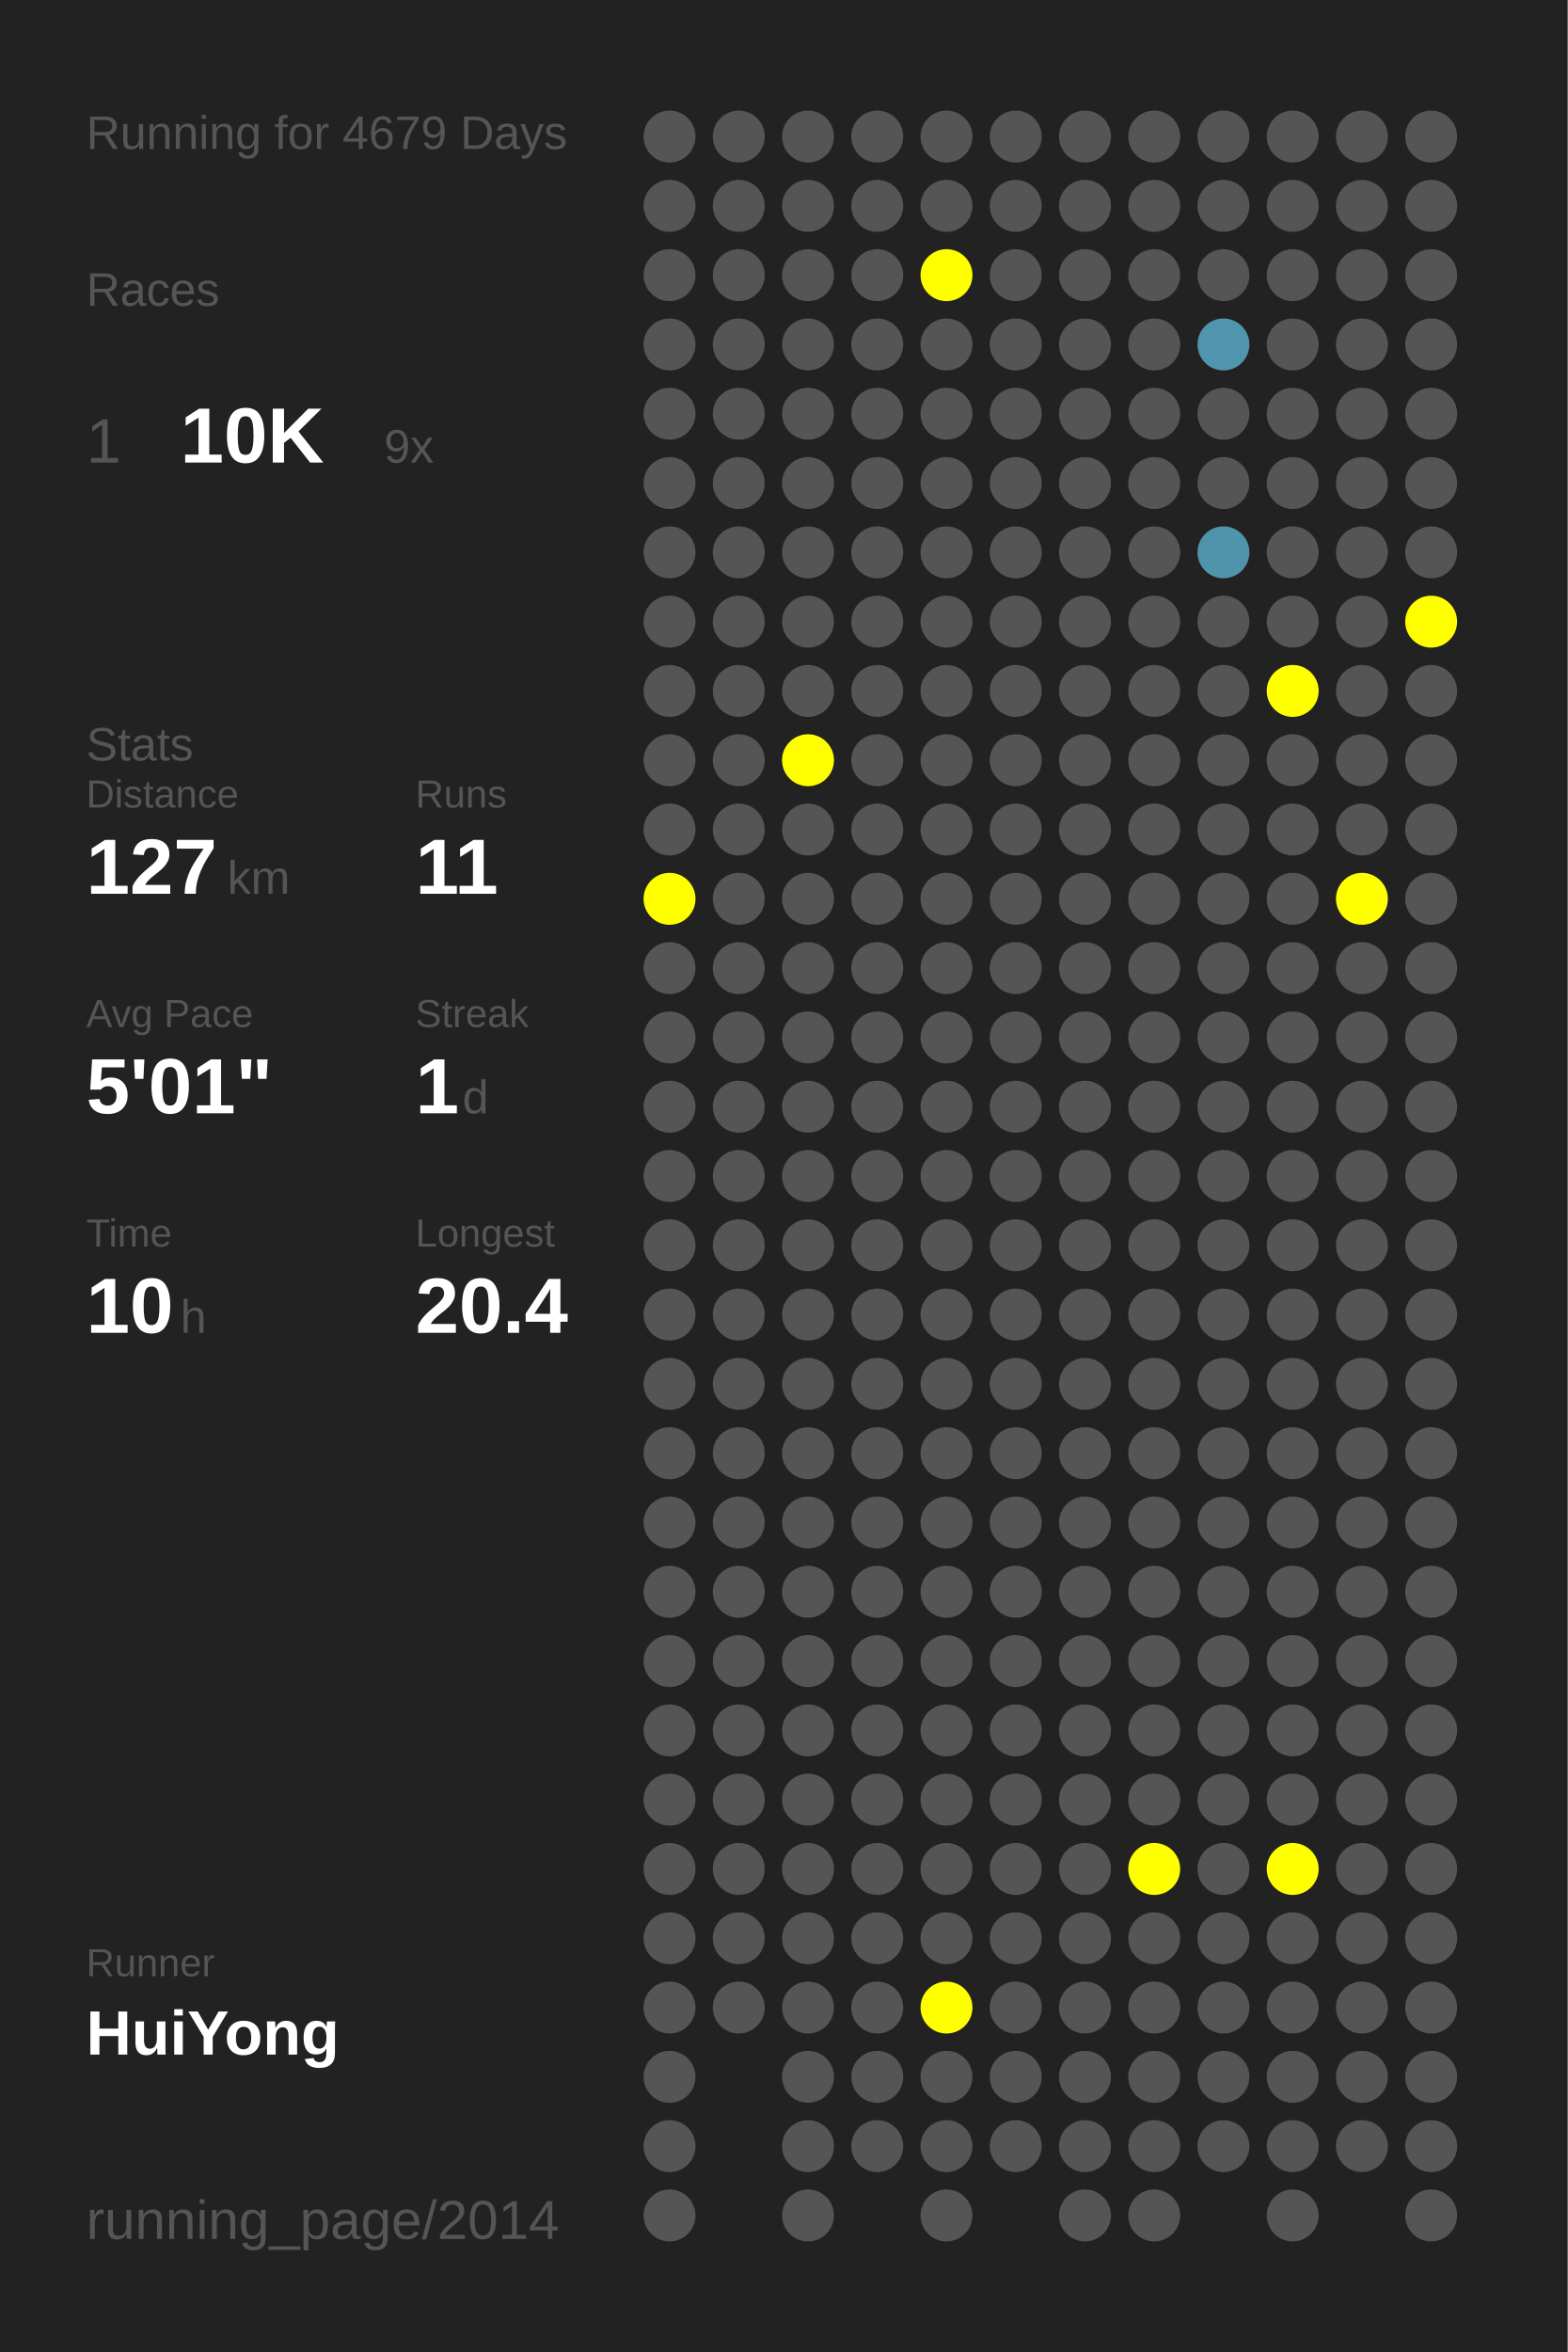
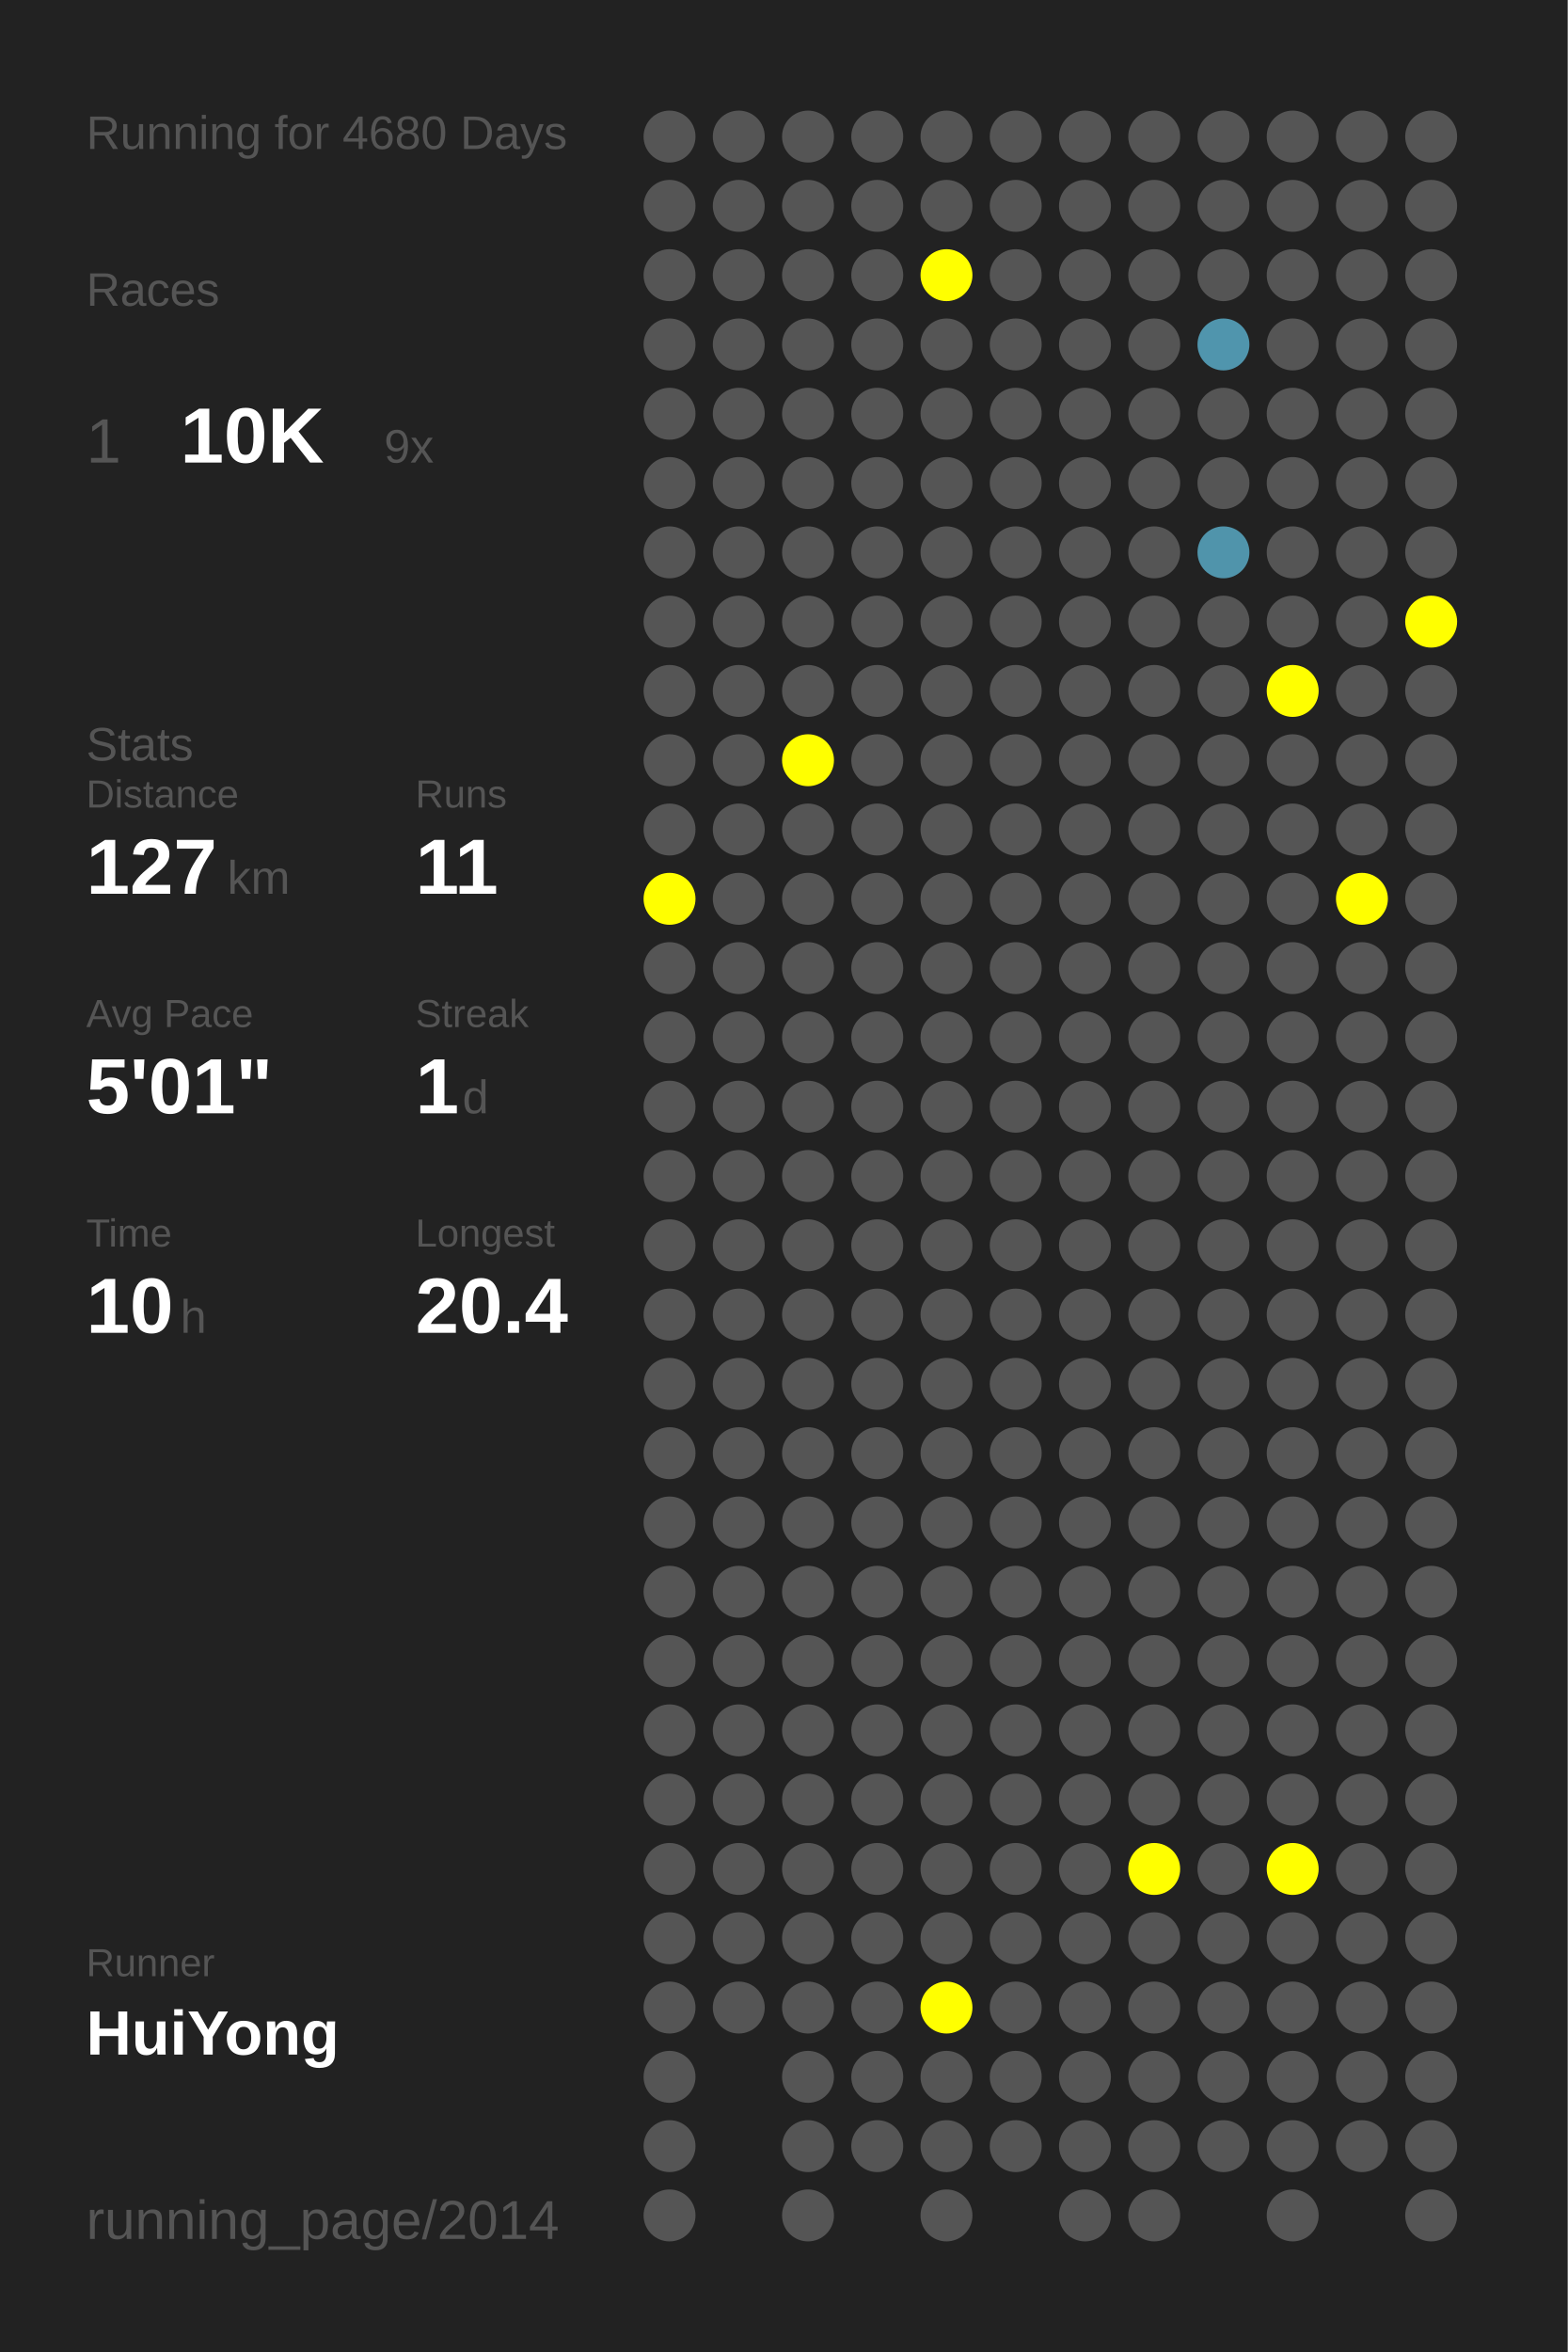
<svg xmlns="http://www.w3.org/2000/svg" baseProfile="full" height="300mm" version="1.1" viewBox="0,0,200,300" width="200mm">
  <defs />
  <rect fill="#222222" height="300" width="200" x="0" y="0" />
-   <text fill="#555555" style="font-size:6px; font-family:Arial;" x="11" y="19">Running for 4679 Days</text>
+   <text fill="#555555" style="font-size:6px; font-family:Arial;" x="11" y="19">Running for 4680 Days</text>
  <text fill="#555555" style="font-size:6px; font-family:Arial;" x="11" y="39">Races</text>
  <text fill="#555555" style="font-size:8px; font-family:Arial;" x="11" y="59">1</text>
  <text fill="#FFFFFF" style="font-size:10px; font-family:Arial; font-weight:bold;" x="23" y="59">10K</text>
  <text fill="#555555" style="font-size:6px; font-family:Arial;" x="49" y="59">9x</text>
  <text fill="#555555" style="font-size:6px; font-family:Arial;" x="11" y="97">Stats</text>
  <text fill="#555555" style="font-size:5px; font-family:Arial;" x="11" y="103">Distance</text>
  <text fill="#FFFFFF" style="font-size:10px; font-family:Arial; font-weight:bold;" x="11" y="114">127</text>
  <text fill="#555555" style="font-size:6px; font-family:Arial;" x="29" y="114">km</text>
  <text fill="#555555" style="font-size:5px; font-family:Arial;" x="53" y="103">Runs</text>
  <text fill="#FFFFFF" style="font-size:10px; font-family:Arial; font-weight:bold;" x="53" y="114">11</text>
  <text fill="#555555" style="font-size:5px; font-family:Arial;" x="11" y="131">Avg Pace</text>
  <text fill="#FFFFFF" style="font-size:10px; font-family:Arial; font-weight:bold;" x="11" y="142">5'01"</text>
  <text fill="#555555" style="font-size:5px; font-family:Arial;" x="53" y="131">Streak</text>
  <text fill="#FFFFFF" style="font-size:10px; font-family:Arial; font-weight:bold;" x="53" y="142">1</text>
  <text fill="#555555" style="font-size:6px; font-family:Arial;" x="59" y="142">d</text>
  <text fill="#555555" style="font-size:5px; font-family:Arial;" x="11" y="159">Time</text>
  <text fill="#FFFFFF" style="font-size:10px; font-family:Arial; font-weight:bold;" x="11" y="170">10</text>
  <text fill="#555555" style="font-size:6px; font-family:Arial;" x="23" y="170">h</text>
  <text fill="#555555" style="font-size:5px; font-family:Arial;" x="53" y="159">Longest</text>
  <text fill="#FFFFFF" style="font-size:10px; font-family:Arial; font-weight:bold;" x="53" y="170">20.4</text>
  <text fill="#555555" style="font-size:5px; font-family:Arial;" x="11" y="252.065">Runner</text>
  <text fill="#FFFFFF" style="font-size:8px; font-family:Arial; font-weight:bold;" x="11" y="262.065">HuiYong</text>
  <text fill="#555555" style="font-size:7px; font-family:Arial;" x="11" y="285.581">running_page/2014</text>
  <circle cx="85.417" cy="17.419" fill="#555555" r="3.312" />
  <circle cx="85.417" cy="26.258" fill="#555555" r="3.312" />
  <circle cx="85.417" cy="35.097" fill="#555555" r="3.312" />
  <circle cx="85.417" cy="43.935" fill="#555555" r="3.312" />
  <circle cx="85.417" cy="52.774" fill="#555555" r="3.312" />
  <circle cx="85.417" cy="61.613" fill="#555555" r="3.312" />
  <circle cx="85.417" cy="70.452" fill="#555555" r="3.312" />
  <circle cx="85.417" cy="79.29" fill="#555555" r="3.312" />
  <circle cx="85.417" cy="88.129" fill="#555555" r="3.312" />
  <circle cx="85.417" cy="96.968" fill="#555555" r="3.312" />
  <circle cx="85.417" cy="105.806" fill="#555555" r="3.312" />
  <circle cx="85.417" cy="114.645" fill="#FFFF00" r="3.312" />
  <circle cx="85.417" cy="123.484" fill="#555555" r="3.312" />
  <circle cx="85.417" cy="132.323" fill="#555555" r="3.312" />
  <circle cx="85.417" cy="141.161" fill="#555555" r="3.312" />
  <circle cx="85.417" cy="150" fill="#555555" r="3.312" />
  <circle cx="85.417" cy="158.839" fill="#555555" r="3.312" />
  <circle cx="85.417" cy="167.677" fill="#555555" r="3.312" />
  <circle cx="85.417" cy="176.516" fill="#555555" r="3.312" />
  <circle cx="85.417" cy="185.355" fill="#555555" r="3.312" />
  <circle cx="85.417" cy="194.194" fill="#555555" r="3.312" />
  <circle cx="85.417" cy="203.032" fill="#555555" r="3.312" />
  <circle cx="85.417" cy="211.871" fill="#555555" r="3.312" />
  <circle cx="85.417" cy="220.71" fill="#555555" r="3.312" />
  <circle cx="85.417" cy="229.548" fill="#555555" r="3.312" />
  <circle cx="85.417" cy="238.387" fill="#555555" r="3.312" />
  <circle cx="85.417" cy="247.226" fill="#555555" r="3.312" />
  <circle cx="85.417" cy="256.065" fill="#555555" r="3.312" />
  <circle cx="85.417" cy="264.903" fill="#555555" r="3.312" />
  <circle cx="85.417" cy="273.742" fill="#555555" r="3.312" />
  <circle cx="85.417" cy="282.581" fill="#555555" r="3.312" />
  <circle cx="94.25" cy="17.419" fill="#555555" r="3.312" />
  <circle cx="94.25" cy="26.258" fill="#555555" r="3.312" />
  <circle cx="94.25" cy="35.097" fill="#555555" r="3.312" />
  <circle cx="94.25" cy="43.935" fill="#555555" r="3.312" />
  <circle cx="94.25" cy="52.774" fill="#555555" r="3.312" />
  <circle cx="94.25" cy="61.613" fill="#555555" r="3.312" />
  <circle cx="94.25" cy="70.452" fill="#555555" r="3.312" />
  <circle cx="94.25" cy="79.29" fill="#555555" r="3.312" />
  <circle cx="94.25" cy="88.129" fill="#555555" r="3.312" />
  <circle cx="94.25" cy="96.968" fill="#555555" r="3.312" />
  <circle cx="94.25" cy="105.806" fill="#555555" r="3.312" />
  <circle cx="94.25" cy="114.645" fill="#555555" r="3.312" />
  <circle cx="94.25" cy="123.484" fill="#555555" r="3.312" />
  <circle cx="94.25" cy="132.323" fill="#555555" r="3.312" />
  <circle cx="94.25" cy="141.161" fill="#555555" r="3.312" />
  <circle cx="94.25" cy="150" fill="#555555" r="3.312" />
  <circle cx="94.25" cy="158.839" fill="#555555" r="3.312" />
  <circle cx="94.25" cy="167.677" fill="#555555" r="3.312" />
  <circle cx="94.25" cy="176.516" fill="#555555" r="3.312" />
  <circle cx="94.25" cy="185.355" fill="#555555" r="3.312" />
  <circle cx="94.25" cy="194.194" fill="#555555" r="3.312" />
  <circle cx="94.25" cy="203.032" fill="#555555" r="3.312" />
  <circle cx="94.25" cy="211.871" fill="#555555" r="3.312" />
  <circle cx="94.25" cy="220.71" fill="#555555" r="3.312" />
  <circle cx="94.25" cy="229.548" fill="#555555" r="3.312" />
  <circle cx="94.25" cy="238.387" fill="#555555" r="3.312" />
  <circle cx="94.25" cy="247.226" fill="#555555" r="3.312" />
  <circle cx="94.25" cy="256.065" fill="#555555" r="3.312" />
  <circle cx="103.083" cy="17.419" fill="#555555" r="3.312" />
  <circle cx="103.083" cy="26.258" fill="#555555" r="3.312" />
  <circle cx="103.083" cy="35.097" fill="#555555" r="3.312" />
  <circle cx="103.083" cy="43.935" fill="#555555" r="3.312" />
  <circle cx="103.083" cy="52.774" fill="#555555" r="3.312" />
  <circle cx="103.083" cy="61.613" fill="#555555" r="3.312" />
  <circle cx="103.083" cy="70.452" fill="#555555" r="3.312" />
  <circle cx="103.083" cy="79.29" fill="#555555" r="3.312" />
  <circle cx="103.083" cy="88.129" fill="#555555" r="3.312" />
  <circle cx="103.083" cy="96.968" fill="#FFFF00" r="3.312" />
  <circle cx="103.083" cy="105.806" fill="#555555" r="3.312" />
  <circle cx="103.083" cy="114.645" fill="#555555" r="3.312" />
  <circle cx="103.083" cy="123.484" fill="#555555" r="3.312" />
  <circle cx="103.083" cy="132.323" fill="#555555" r="3.312" />
  <circle cx="103.083" cy="141.161" fill="#555555" r="3.312" />
  <circle cx="103.083" cy="150" fill="#555555" r="3.312" />
  <circle cx="103.083" cy="158.839" fill="#555555" r="3.312" />
  <circle cx="103.083" cy="167.677" fill="#555555" r="3.312" />
  <circle cx="103.083" cy="176.516" fill="#555555" r="3.312" />
  <circle cx="103.083" cy="185.355" fill="#555555" r="3.312" />
  <circle cx="103.083" cy="194.194" fill="#555555" r="3.312" />
  <circle cx="103.083" cy="203.032" fill="#555555" r="3.312" />
  <circle cx="103.083" cy="211.871" fill="#555555" r="3.312" />
  <circle cx="103.083" cy="220.71" fill="#555555" r="3.312" />
  <circle cx="103.083" cy="229.548" fill="#555555" r="3.312" />
  <circle cx="103.083" cy="238.387" fill="#555555" r="3.312" />
  <circle cx="103.083" cy="247.226" fill="#555555" r="3.312" />
  <circle cx="103.083" cy="256.065" fill="#555555" r="3.312" />
  <circle cx="103.083" cy="264.903" fill="#555555" r="3.312" />
  <circle cx="103.083" cy="273.742" fill="#555555" r="3.312" />
  <circle cx="103.083" cy="282.581" fill="#555555" r="3.312" />
  <circle cx="111.917" cy="17.419" fill="#555555" r="3.312" />
  <circle cx="111.917" cy="26.258" fill="#555555" r="3.312" />
  <circle cx="111.917" cy="35.097" fill="#555555" r="3.312" />
  <circle cx="111.917" cy="43.935" fill="#555555" r="3.312" />
  <circle cx="111.917" cy="52.774" fill="#555555" r="3.312" />
  <circle cx="111.917" cy="61.613" fill="#555555" r="3.312" />
  <circle cx="111.917" cy="70.452" fill="#555555" r="3.312" />
  <circle cx="111.917" cy="79.29" fill="#555555" r="3.312" />
  <circle cx="111.917" cy="88.129" fill="#555555" r="3.312" />
  <circle cx="111.917" cy="96.968" fill="#555555" r="3.312" />
  <circle cx="111.917" cy="105.806" fill="#555555" r="3.312" />
  <circle cx="111.917" cy="114.645" fill="#555555" r="3.312" />
  <circle cx="111.917" cy="123.484" fill="#555555" r="3.312" />
  <circle cx="111.917" cy="132.323" fill="#555555" r="3.312" />
  <circle cx="111.917" cy="141.161" fill="#555555" r="3.312" />
  <circle cx="111.917" cy="150" fill="#555555" r="3.312" />
  <circle cx="111.917" cy="158.839" fill="#555555" r="3.312" />
  <circle cx="111.917" cy="167.677" fill="#555555" r="3.312" />
  <circle cx="111.917" cy="176.516" fill="#555555" r="3.312" />
  <circle cx="111.917" cy="185.355" fill="#555555" r="3.312" />
  <circle cx="111.917" cy="194.194" fill="#555555" r="3.312" />
  <circle cx="111.917" cy="203.032" fill="#555555" r="3.312" />
  <circle cx="111.917" cy="211.871" fill="#555555" r="3.312" />
  <circle cx="111.917" cy="220.71" fill="#555555" r="3.312" />
  <circle cx="111.917" cy="229.548" fill="#555555" r="3.312" />
  <circle cx="111.917" cy="238.387" fill="#555555" r="3.312" />
  <circle cx="111.917" cy="247.226" fill="#555555" r="3.312" />
  <circle cx="111.917" cy="256.065" fill="#555555" r="3.312" />
  <circle cx="111.917" cy="264.903" fill="#555555" r="3.312" />
  <circle cx="111.917" cy="273.742" fill="#555555" r="3.312" />
  <circle cx="120.75" cy="17.419" fill="#555555" r="3.312" />
  <circle cx="120.75" cy="26.258" fill="#555555" r="3.312" />
  <circle cx="120.75" cy="35.097" fill="#FFFF00" r="3.312" />
  <circle cx="120.75" cy="43.935" fill="#555555" r="3.312" />
  <circle cx="120.75" cy="52.774" fill="#555555" r="3.312" />
  <circle cx="120.75" cy="61.613" fill="#555555" r="3.312" />
  <circle cx="120.75" cy="70.452" fill="#555555" r="3.312" />
  <circle cx="120.75" cy="79.29" fill="#555555" r="3.312" />
  <circle cx="120.75" cy="88.129" fill="#555555" r="3.312" />
  <circle cx="120.75" cy="96.968" fill="#555555" r="3.312" />
  <circle cx="120.75" cy="105.806" fill="#555555" r="3.312" />
  <circle cx="120.75" cy="114.645" fill="#555555" r="3.312" />
  <circle cx="120.75" cy="123.484" fill="#555555" r="3.312" />
  <circle cx="120.75" cy="132.323" fill="#555555" r="3.312" />
  <circle cx="120.75" cy="141.161" fill="#555555" r="3.312" />
  <circle cx="120.75" cy="150" fill="#555555" r="3.312" />
  <circle cx="120.75" cy="158.839" fill="#555555" r="3.312" />
  <circle cx="120.75" cy="167.677" fill="#555555" r="3.312" />
  <circle cx="120.75" cy="176.516" fill="#555555" r="3.312" />
  <circle cx="120.75" cy="185.355" fill="#555555" r="3.312" />
  <circle cx="120.75" cy="194.194" fill="#555555" r="3.312" />
  <circle cx="120.75" cy="203.032" fill="#555555" r="3.312" />
  <circle cx="120.75" cy="211.871" fill="#555555" r="3.312" />
  <circle cx="120.75" cy="220.71" fill="#555555" r="3.312" />
  <circle cx="120.75" cy="229.548" fill="#555555" r="3.312" />
  <circle cx="120.75" cy="238.387" fill="#555555" r="3.312" />
  <circle cx="120.75" cy="247.226" fill="#555555" r="3.312" />
  <circle cx="120.75" cy="256.065" fill="#FFFF00" r="3.312" />
  <circle cx="120.75" cy="264.903" fill="#555555" r="3.312" />
  <circle cx="120.75" cy="273.742" fill="#555555" r="3.312" />
  <circle cx="120.75" cy="282.581" fill="#555555" r="3.312" />
  <circle cx="129.583" cy="17.419" fill="#555555" r="3.312" />
  <circle cx="129.583" cy="26.258" fill="#555555" r="3.312" />
  <circle cx="129.583" cy="35.097" fill="#555555" r="3.312" />
  <circle cx="129.583" cy="43.935" fill="#555555" r="3.312" />
  <circle cx="129.583" cy="52.774" fill="#555555" r="3.312" />
  <circle cx="129.583" cy="61.613" fill="#555555" r="3.312" />
  <circle cx="129.583" cy="70.452" fill="#555555" r="3.312" />
  <circle cx="129.583" cy="79.29" fill="#555555" r="3.312" />
  <circle cx="129.583" cy="88.129" fill="#555555" r="3.312" />
  <circle cx="129.583" cy="96.968" fill="#555555" r="3.312" />
  <circle cx="129.583" cy="105.806" fill="#555555" r="3.312" />
  <circle cx="129.583" cy="114.645" fill="#555555" r="3.312" />
  <circle cx="129.583" cy="123.484" fill="#555555" r="3.312" />
  <circle cx="129.583" cy="132.323" fill="#555555" r="3.312" />
  <circle cx="129.583" cy="141.161" fill="#555555" r="3.312" />
  <circle cx="129.583" cy="150" fill="#555555" r="3.312" />
  <circle cx="129.583" cy="158.839" fill="#555555" r="3.312" />
  <circle cx="129.583" cy="167.677" fill="#555555" r="3.312" />
  <circle cx="129.583" cy="176.516" fill="#555555" r="3.312" />
  <circle cx="129.583" cy="185.355" fill="#555555" r="3.312" />
  <circle cx="129.583" cy="194.194" fill="#555555" r="3.312" />
  <circle cx="129.583" cy="203.032" fill="#555555" r="3.312" />
  <circle cx="129.583" cy="211.871" fill="#555555" r="3.312" />
  <circle cx="129.583" cy="220.71" fill="#555555" r="3.312" />
  <circle cx="129.583" cy="229.548" fill="#555555" r="3.312" />
  <circle cx="129.583" cy="238.387" fill="#555555" r="3.312" />
  <circle cx="129.583" cy="247.226" fill="#555555" r="3.312" />
  <circle cx="129.583" cy="256.065" fill="#555555" r="3.312" />
  <circle cx="129.583" cy="264.903" fill="#555555" r="3.312" />
  <circle cx="129.583" cy="273.742" fill="#555555" r="3.312" />
  <circle cx="138.417" cy="17.419" fill="#555555" r="3.312" />
  <circle cx="138.417" cy="26.258" fill="#555555" r="3.312" />
  <circle cx="138.417" cy="35.097" fill="#555555" r="3.312" />
  <circle cx="138.417" cy="43.935" fill="#555555" r="3.312" />
  <circle cx="138.417" cy="52.774" fill="#555555" r="3.312" />
  <circle cx="138.417" cy="61.613" fill="#555555" r="3.312" />
  <circle cx="138.417" cy="70.452" fill="#555555" r="3.312" />
  <circle cx="138.417" cy="79.29" fill="#555555" r="3.312" />
  <circle cx="138.417" cy="88.129" fill="#555555" r="3.312" />
  <circle cx="138.417" cy="96.968" fill="#555555" r="3.312" />
  <circle cx="138.417" cy="105.806" fill="#555555" r="3.312" />
  <circle cx="138.417" cy="114.645" fill="#555555" r="3.312" />
  <circle cx="138.417" cy="123.484" fill="#555555" r="3.312" />
  <circle cx="138.417" cy="132.323" fill="#555555" r="3.312" />
  <circle cx="138.417" cy="141.161" fill="#555555" r="3.312" />
  <circle cx="138.417" cy="150" fill="#555555" r="3.312" />
  <circle cx="138.417" cy="158.839" fill="#555555" r="3.312" />
  <circle cx="138.417" cy="167.677" fill="#555555" r="3.312" />
  <circle cx="138.417" cy="176.516" fill="#555555" r="3.312" />
  <circle cx="138.417" cy="185.355" fill="#555555" r="3.312" />
  <circle cx="138.417" cy="194.194" fill="#555555" r="3.312" />
  <circle cx="138.417" cy="203.032" fill="#555555" r="3.312" />
  <circle cx="138.417" cy="211.871" fill="#555555" r="3.312" />
  <circle cx="138.417" cy="220.71" fill="#555555" r="3.312" />
  <circle cx="138.417" cy="229.548" fill="#555555" r="3.312" />
  <circle cx="138.417" cy="238.387" fill="#555555" r="3.312" />
  <circle cx="138.417" cy="247.226" fill="#555555" r="3.312" />
  <circle cx="138.417" cy="256.065" fill="#555555" r="3.312" />
  <circle cx="138.417" cy="264.903" fill="#555555" r="3.312" />
  <circle cx="138.417" cy="273.742" fill="#555555" r="3.312" />
  <circle cx="138.417" cy="282.581" fill="#555555" r="3.312" />
  <circle cx="147.25" cy="17.419" fill="#555555" r="3.312" />
  <circle cx="147.25" cy="26.258" fill="#555555" r="3.312" />
  <circle cx="147.25" cy="35.097" fill="#555555" r="3.312" />
  <circle cx="147.25" cy="43.935" fill="#555555" r="3.312" />
  <circle cx="147.25" cy="52.774" fill="#555555" r="3.312" />
  <circle cx="147.25" cy="61.613" fill="#555555" r="3.312" />
  <circle cx="147.25" cy="70.452" fill="#555555" r="3.312" />
  <circle cx="147.25" cy="79.29" fill="#555555" r="3.312" />
  <circle cx="147.25" cy="88.129" fill="#555555" r="3.312" />
  <circle cx="147.25" cy="96.968" fill="#555555" r="3.312" />
  <circle cx="147.25" cy="105.806" fill="#555555" r="3.312" />
  <circle cx="147.25" cy="114.645" fill="#555555" r="3.312" />
  <circle cx="147.25" cy="123.484" fill="#555555" r="3.312" />
  <circle cx="147.25" cy="132.323" fill="#555555" r="3.312" />
  <circle cx="147.25" cy="141.161" fill="#555555" r="3.312" />
  <circle cx="147.25" cy="150" fill="#555555" r="3.312" />
  <circle cx="147.25" cy="158.839" fill="#555555" r="3.312" />
  <circle cx="147.25" cy="167.677" fill="#555555" r="3.312" />
  <circle cx="147.25" cy="176.516" fill="#555555" r="3.312" />
  <circle cx="147.25" cy="185.355" fill="#555555" r="3.312" />
  <circle cx="147.25" cy="194.194" fill="#555555" r="3.312" />
  <circle cx="147.25" cy="203.032" fill="#555555" r="3.312" />
  <circle cx="147.25" cy="211.871" fill="#555555" r="3.312" />
  <circle cx="147.25" cy="220.71" fill="#555555" r="3.312" />
  <circle cx="147.25" cy="229.548" fill="#555555" r="3.312" />
  <circle cx="147.25" cy="238.387" fill="#FFFF00" r="3.312" />
  <circle cx="147.25" cy="247.226" fill="#555555" r="3.312" />
  <circle cx="147.25" cy="256.065" fill="#555555" r="3.312" />
  <circle cx="147.25" cy="264.903" fill="#555555" r="3.312" />
  <circle cx="147.25" cy="273.742" fill="#555555" r="3.312" />
  <circle cx="147.25" cy="282.581" fill="#555555" r="3.312" />
  <circle cx="156.083" cy="17.419" fill="#555555" r="3.312" />
  <circle cx="156.083" cy="26.258" fill="#555555" r="3.312" />
  <circle cx="156.083" cy="35.097" fill="#555555" r="3.312" />
  <circle cx="156.083" cy="43.935" fill="#5095ad" r="3.312" />
  <circle cx="156.083" cy="52.774" fill="#555555" r="3.312" />
  <circle cx="156.083" cy="61.613" fill="#555555" r="3.312" />
  <circle cx="156.083" cy="70.452" fill="#5094ab" r="3.312" />
  <circle cx="156.083" cy="79.29" fill="#555555" r="3.312" />
  <circle cx="156.083" cy="88.129" fill="#555555" r="3.312" />
  <circle cx="156.083" cy="96.968" fill="#555555" r="3.312" />
  <circle cx="156.083" cy="105.806" fill="#555555" r="3.312" />
  <circle cx="156.083" cy="114.645" fill="#555555" r="3.312" />
  <circle cx="156.083" cy="123.484" fill="#555555" r="3.312" />
  <circle cx="156.083" cy="132.323" fill="#555555" r="3.312" />
  <circle cx="156.083" cy="141.161" fill="#555555" r="3.312" />
  <circle cx="156.083" cy="150" fill="#555555" r="3.312" />
  <circle cx="156.083" cy="158.839" fill="#555555" r="3.312" />
  <circle cx="156.083" cy="167.677" fill="#555555" r="3.312" />
  <circle cx="156.083" cy="176.516" fill="#555555" r="3.312" />
  <circle cx="156.083" cy="185.355" fill="#555555" r="3.312" />
  <circle cx="156.083" cy="194.194" fill="#555555" r="3.312" />
  <circle cx="156.083" cy="203.032" fill="#555555" r="3.312" />
  <circle cx="156.083" cy="211.871" fill="#555555" r="3.312" />
  <circle cx="156.083" cy="220.71" fill="#555555" r="3.312" />
  <circle cx="156.083" cy="229.548" fill="#555555" r="3.312" />
  <circle cx="156.083" cy="238.387" fill="#555555" r="3.312" />
  <circle cx="156.083" cy="247.226" fill="#555555" r="3.312" />
  <circle cx="156.083" cy="256.065" fill="#555555" r="3.312" />
  <circle cx="156.083" cy="264.903" fill="#555555" r="3.312" />
  <circle cx="156.083" cy="273.742" fill="#555555" r="3.312" />
  <circle cx="164.917" cy="17.419" fill="#555555" r="3.312" />
  <circle cx="164.917" cy="26.258" fill="#555555" r="3.312" />
  <circle cx="164.917" cy="35.097" fill="#555555" r="3.312" />
  <circle cx="164.917" cy="43.935" fill="#555555" r="3.312" />
  <circle cx="164.917" cy="52.774" fill="#555555" r="3.312" />
  <circle cx="164.917" cy="61.613" fill="#555555" r="3.312" />
  <circle cx="164.917" cy="70.452" fill="#555555" r="3.312" />
  <circle cx="164.917" cy="79.29" fill="#555555" r="3.312" />
  <circle cx="164.917" cy="88.129" fill="#FFFF00" r="3.312" />
  <circle cx="164.917" cy="96.968" fill="#555555" r="3.312" />
  <circle cx="164.917" cy="105.806" fill="#555555" r="3.312" />
  <circle cx="164.917" cy="114.645" fill="#555555" r="3.312" />
  <circle cx="164.917" cy="123.484" fill="#555555" r="3.312" />
  <circle cx="164.917" cy="132.323" fill="#555555" r="3.312" />
  <circle cx="164.917" cy="141.161" fill="#555555" r="3.312" />
  <circle cx="164.917" cy="150" fill="#555555" r="3.312" />
  <circle cx="164.917" cy="158.839" fill="#555555" r="3.312" />
  <circle cx="164.917" cy="167.677" fill="#555555" r="3.312" />
  <circle cx="164.917" cy="176.516" fill="#555555" r="3.312" />
  <circle cx="164.917" cy="185.355" fill="#555555" r="3.312" />
  <circle cx="164.917" cy="194.194" fill="#555555" r="3.312" />
  <circle cx="164.917" cy="203.032" fill="#555555" r="3.312" />
  <circle cx="164.917" cy="211.871" fill="#555555" r="3.312" />
  <circle cx="164.917" cy="220.71" fill="#555555" r="3.312" />
  <circle cx="164.917" cy="229.548" fill="#555555" r="3.312" />
  <circle cx="164.917" cy="238.387" fill="#FFFF00" r="3.312" />
  <circle cx="164.917" cy="247.226" fill="#555555" r="3.312" />
  <circle cx="164.917" cy="256.065" fill="#555555" r="3.312" />
  <circle cx="164.917" cy="264.903" fill="#555555" r="3.312" />
  <circle cx="164.917" cy="273.742" fill="#555555" r="3.312" />
  <circle cx="164.917" cy="282.581" fill="#555555" r="3.312" />
  <circle cx="173.75" cy="17.419" fill="#555555" r="3.312" />
  <circle cx="173.75" cy="26.258" fill="#555555" r="3.312" />
  <circle cx="173.75" cy="35.097" fill="#555555" r="3.312" />
  <circle cx="173.75" cy="43.935" fill="#555555" r="3.312" />
  <circle cx="173.75" cy="52.774" fill="#555555" r="3.312" />
  <circle cx="173.75" cy="61.613" fill="#555555" r="3.312" />
  <circle cx="173.75" cy="70.452" fill="#555555" r="3.312" />
  <circle cx="173.75" cy="79.29" fill="#555555" r="3.312" />
  <circle cx="173.75" cy="88.129" fill="#555555" r="3.312" />
  <circle cx="173.75" cy="96.968" fill="#555555" r="3.312" />
  <circle cx="173.75" cy="105.806" fill="#555555" r="3.312" />
  <circle cx="173.75" cy="114.645" fill="#FFFF00" r="3.312" />
  <circle cx="173.75" cy="123.484" fill="#555555" r="3.312" />
  <circle cx="173.75" cy="132.323" fill="#555555" r="3.312" />
  <circle cx="173.75" cy="141.161" fill="#555555" r="3.312" />
  <circle cx="173.75" cy="150" fill="#555555" r="3.312" />
  <circle cx="173.75" cy="158.839" fill="#555555" r="3.312" />
  <circle cx="173.75" cy="167.677" fill="#555555" r="3.312" />
  <circle cx="173.75" cy="176.516" fill="#555555" r="3.312" />
  <circle cx="173.75" cy="185.355" fill="#555555" r="3.312" />
  <circle cx="173.75" cy="194.194" fill="#555555" r="3.312" />
  <circle cx="173.75" cy="203.032" fill="#555555" r="3.312" />
  <circle cx="173.75" cy="211.871" fill="#555555" r="3.312" />
  <circle cx="173.75" cy="220.71" fill="#555555" r="3.312" />
  <circle cx="173.75" cy="229.548" fill="#555555" r="3.312" />
  <circle cx="173.75" cy="238.387" fill="#555555" r="3.312" />
  <circle cx="173.75" cy="247.226" fill="#555555" r="3.312" />
  <circle cx="173.75" cy="256.065" fill="#555555" r="3.312" />
  <circle cx="173.75" cy="264.903" fill="#555555" r="3.312" />
  <circle cx="173.75" cy="273.742" fill="#555555" r="3.312" />
  <circle cx="182.583" cy="17.419" fill="#555555" r="3.312" />
  <circle cx="182.583" cy="26.258" fill="#555555" r="3.312" />
  <circle cx="182.583" cy="35.097" fill="#555555" r="3.312" />
  <circle cx="182.583" cy="43.935" fill="#555555" r="3.312" />
  <circle cx="182.583" cy="52.774" fill="#555555" r="3.312" />
  <circle cx="182.583" cy="61.613" fill="#555555" r="3.312" />
  <circle cx="182.583" cy="70.452" fill="#555555" r="3.312" />
  <circle cx="182.583" cy="79.29" fill="#FFFF00" r="3.312" />
  <circle cx="182.583" cy="88.129" fill="#555555" r="3.312" />
  <circle cx="182.583" cy="96.968" fill="#555555" r="3.312" />
  <circle cx="182.583" cy="105.806" fill="#555555" r="3.312" />
  <circle cx="182.583" cy="114.645" fill="#555555" r="3.312" />
  <circle cx="182.583" cy="123.484" fill="#555555" r="3.312" />
  <circle cx="182.583" cy="132.323" fill="#555555" r="3.312" />
  <circle cx="182.583" cy="141.161" fill="#555555" r="3.312" />
  <circle cx="182.583" cy="150" fill="#555555" r="3.312" />
  <circle cx="182.583" cy="158.839" fill="#555555" r="3.312" />
  <circle cx="182.583" cy="167.677" fill="#555555" r="3.312" />
  <circle cx="182.583" cy="176.516" fill="#555555" r="3.312" />
  <circle cx="182.583" cy="185.355" fill="#555555" r="3.312" />
  <circle cx="182.583" cy="194.194" fill="#555555" r="3.312" />
  <circle cx="182.583" cy="203.032" fill="#555555" r="3.312" />
  <circle cx="182.583" cy="211.871" fill="#555555" r="3.312" />
  <circle cx="182.583" cy="220.71" fill="#555555" r="3.312" />
  <circle cx="182.583" cy="229.548" fill="#555555" r="3.312" />
  <circle cx="182.583" cy="238.387" fill="#555555" r="3.312" />
  <circle cx="182.583" cy="247.226" fill="#555555" r="3.312" />
  <circle cx="182.583" cy="256.065" fill="#555555" r="3.312" />
  <circle cx="182.583" cy="264.903" fill="#555555" r="3.312" />
  <circle cx="182.583" cy="273.742" fill="#555555" r="3.312" />
  <circle cx="182.583" cy="282.581" fill="#555555" r="3.312" />
</svg>
